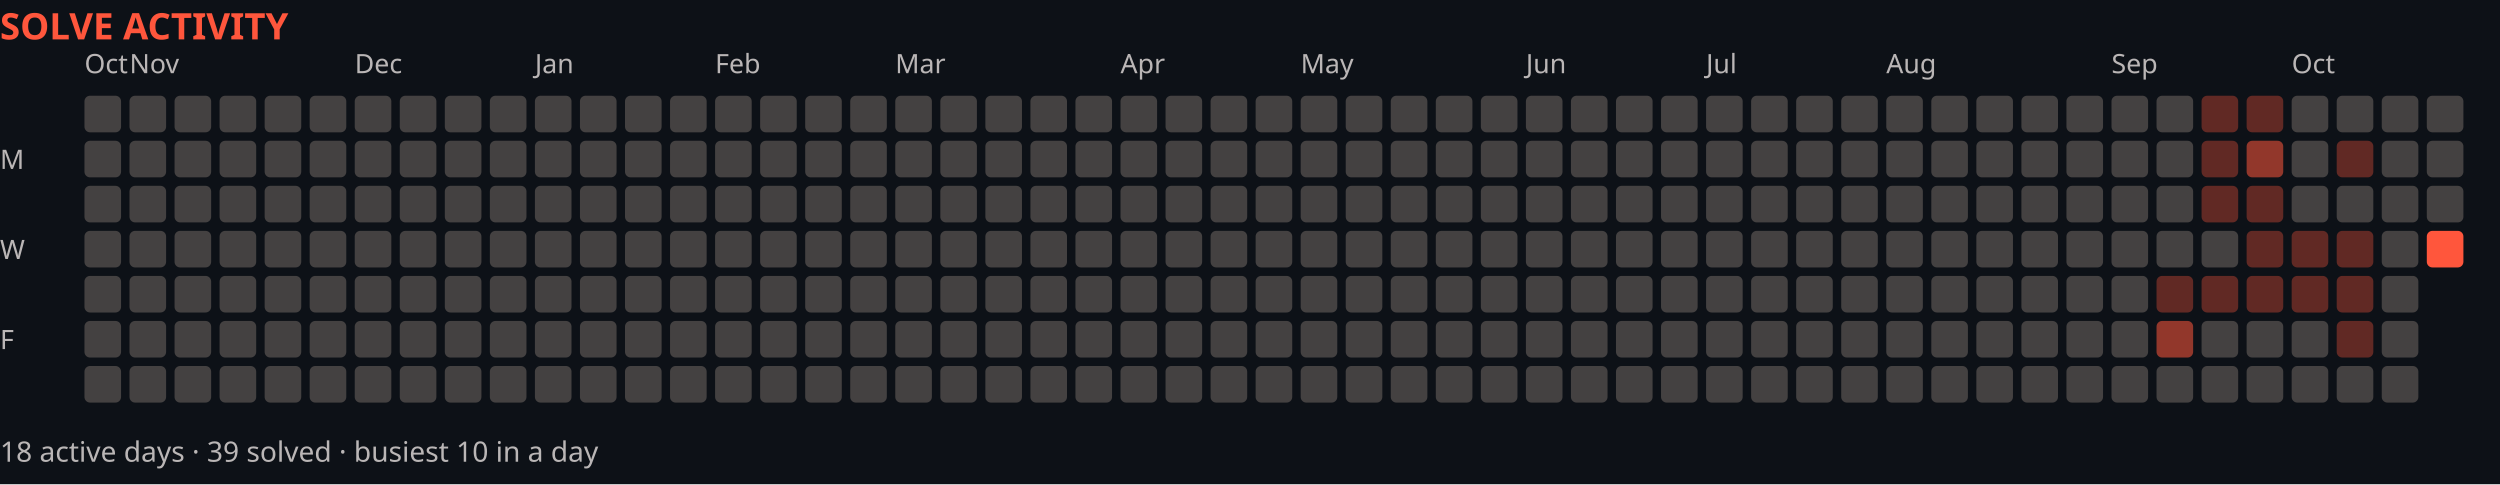
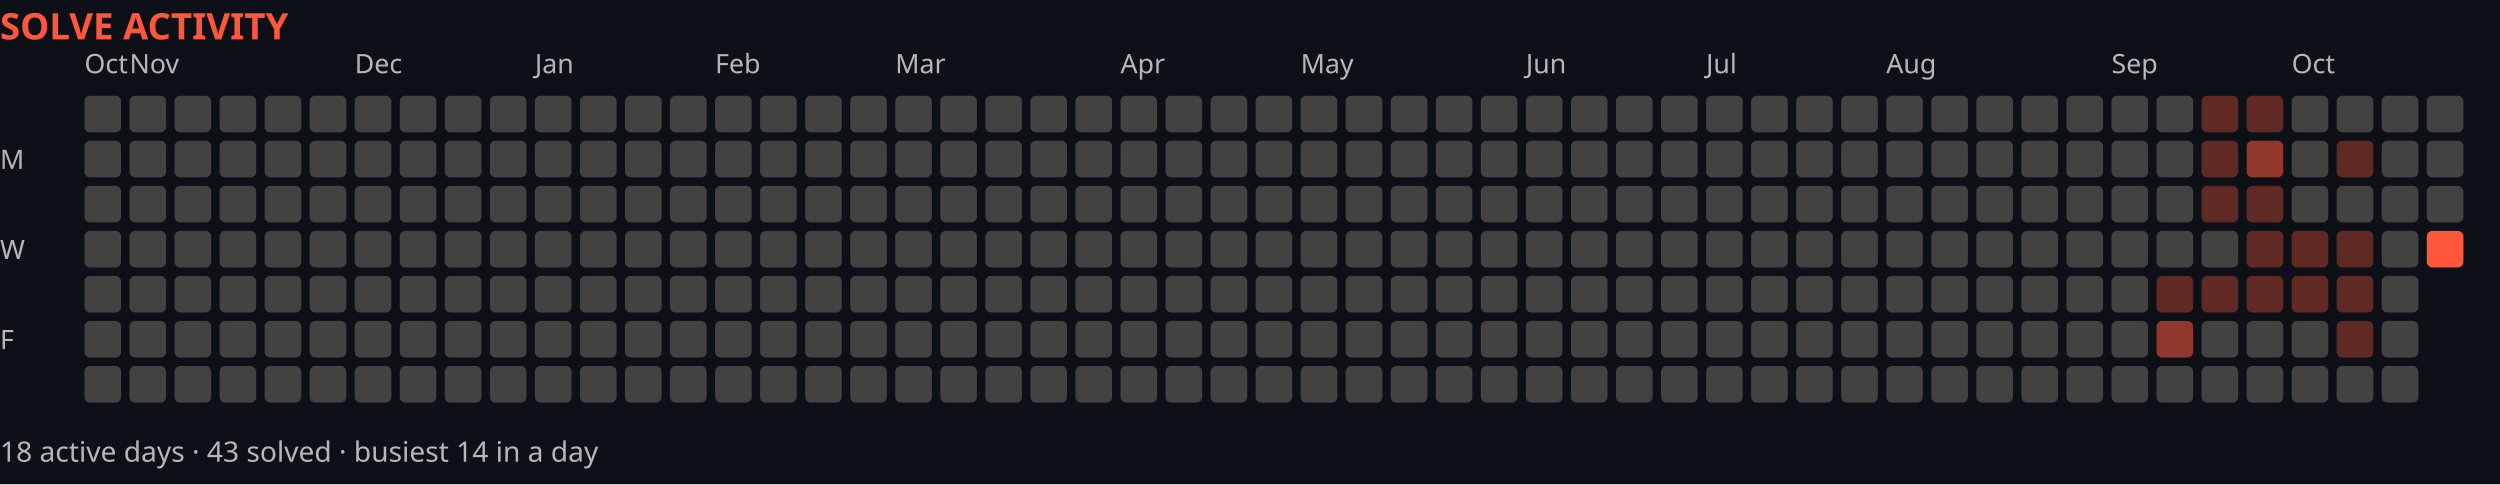
<svg xmlns="http://www.w3.org/2000/svg" width="888" height="172" viewBox="0 0 888 172" role="img" aria-label="Solve activity over the last year">
  <rect width="888" height="172" fill="#0d1117" />
  <text x="0" y="14" font-family="system-ui,sans-serif" font-size="13" font-weight="700" fill="#ff563c">SOLVE ACTIVITY</text>
  <text x="30" y="26" font-family="system-ui,sans-serif" font-size="9.5" fill="#bab6b6">Oct</text>
  <text x="46" y="26" font-family="system-ui,sans-serif" font-size="9.5" fill="#bab6b6">Nov</text>
  <text x="126" y="26" font-family="system-ui,sans-serif" font-size="9.5" fill="#bab6b6">Dec</text>
  <text x="190" y="26" font-family="system-ui,sans-serif" font-size="9.5" fill="#bab6b6">Jan</text>
  <text x="254" y="26" font-family="system-ui,sans-serif" font-size="9.5" fill="#bab6b6">Feb</text>
  <text x="318" y="26" font-family="system-ui,sans-serif" font-size="9.5" fill="#bab6b6">Mar</text>
  <text x="398" y="26" font-family="system-ui,sans-serif" font-size="9.5" fill="#bab6b6">Apr</text>
  <text x="462" y="26" font-family="system-ui,sans-serif" font-size="9.5" fill="#bab6b6">May</text>
  <text x="542" y="26" font-family="system-ui,sans-serif" font-size="9.5" fill="#bab6b6">Jun</text>
  <text x="606" y="26" font-family="system-ui,sans-serif" font-size="9.5" fill="#bab6b6">Jul</text>
  <text x="670" y="26" font-family="system-ui,sans-serif" font-size="9.5" fill="#bab6b6">Aug</text>
  <text x="750" y="26" font-family="system-ui,sans-serif" font-size="9.5" fill="#bab6b6">Sep</text>
  <text x="814" y="26" font-family="system-ui,sans-serif" font-size="9.5" fill="#bab6b6">Oct</text>
  <text x="0" y="60" font-family="system-ui,sans-serif" font-size="9.5" fill="#bab6b6">M</text>
  <text x="0" y="92" font-family="system-ui,sans-serif" font-size="9.5" fill="#bab6b6">W</text>
  <text x="0" y="124" font-family="system-ui,sans-serif" font-size="9.5" fill="#bab6b6">F</text>
  <rect x="30" y="34" width="13" height="13" fill="#444141" rx="2" />
  <rect x="30" y="50" width="13" height="13" fill="#444141" rx="2" />
  <rect x="30" y="66" width="13" height="13" fill="#444141" rx="2" />
  <rect x="30" y="82" width="13" height="13" fill="#444141" rx="2" />
  <rect x="30" y="98" width="13" height="13" fill="#444141" rx="2" />
  <rect x="30" y="114" width="13" height="13" fill="#444141" rx="2" />
  <rect x="30" y="130" width="13" height="13" fill="#444141" rx="2" />
  <rect x="46" y="34" width="13" height="13" fill="#444141" rx="2" />
  <rect x="46" y="50" width="13" height="13" fill="#444141" rx="2" />
  <rect x="46" y="66" width="13" height="13" fill="#444141" rx="2" />
  <rect x="46" y="82" width="13" height="13" fill="#444141" rx="2" />
  <rect x="46" y="98" width="13" height="13" fill="#444141" rx="2" />
  <rect x="46" y="114" width="13" height="13" fill="#444141" rx="2" />
  <rect x="46" y="130" width="13" height="13" fill="#444141" rx="2" />
  <rect x="62" y="34" width="13" height="13" fill="#444141" rx="2" />
  <rect x="62" y="50" width="13" height="13" fill="#444141" rx="2" />
  <rect x="62" y="66" width="13" height="13" fill="#444141" rx="2" />
  <rect x="62" y="82" width="13" height="13" fill="#444141" rx="2" />
  <rect x="62" y="98" width="13" height="13" fill="#444141" rx="2" />
  <rect x="62" y="114" width="13" height="13" fill="#444141" rx="2" />
  <rect x="62" y="130" width="13" height="13" fill="#444141" rx="2" />
  <rect x="78" y="34" width="13" height="13" fill="#444141" rx="2" />
  <rect x="78" y="50" width="13" height="13" fill="#444141" rx="2" />
  <rect x="78" y="66" width="13" height="13" fill="#444141" rx="2" />
  <rect x="78" y="82" width="13" height="13" fill="#444141" rx="2" />
  <rect x="78" y="98" width="13" height="13" fill="#444141" rx="2" />
  <rect x="78" y="114" width="13" height="13" fill="#444141" rx="2" />
  <rect x="78" y="130" width="13" height="13" fill="#444141" rx="2" />
  <rect x="94" y="34" width="13" height="13" fill="#444141" rx="2" />
  <rect x="94" y="50" width="13" height="13" fill="#444141" rx="2" />
  <rect x="94" y="66" width="13" height="13" fill="#444141" rx="2" />
  <rect x="94" y="82" width="13" height="13" fill="#444141" rx="2" />
  <rect x="94" y="98" width="13" height="13" fill="#444141" rx="2" />
  <rect x="94" y="114" width="13" height="13" fill="#444141" rx="2" />
  <rect x="94" y="130" width="13" height="13" fill="#444141" rx="2" />
  <rect x="110" y="34" width="13" height="13" fill="#444141" rx="2" />
  <rect x="110" y="50" width="13" height="13" fill="#444141" rx="2" />
  <rect x="110" y="66" width="13" height="13" fill="#444141" rx="2" />
  <rect x="110" y="82" width="13" height="13" fill="#444141" rx="2" />
  <rect x="110" y="98" width="13" height="13" fill="#444141" rx="2" />
  <rect x="110" y="114" width="13" height="13" fill="#444141" rx="2" />
  <rect x="110" y="130" width="13" height="13" fill="#444141" rx="2" />
  <rect x="126" y="34" width="13" height="13" fill="#444141" rx="2" />
  <rect x="126" y="50" width="13" height="13" fill="#444141" rx="2" />
  <rect x="126" y="66" width="13" height="13" fill="#444141" rx="2" />
  <rect x="126" y="82" width="13" height="13" fill="#444141" rx="2" />
  <rect x="126" y="98" width="13" height="13" fill="#444141" rx="2" />
  <rect x="126" y="114" width="13" height="13" fill="#444141" rx="2" />
  <rect x="126" y="130" width="13" height="13" fill="#444141" rx="2" />
  <rect x="142" y="34" width="13" height="13" fill="#444141" rx="2" />
  <rect x="142" y="50" width="13" height="13" fill="#444141" rx="2" />
  <rect x="142" y="66" width="13" height="13" fill="#444141" rx="2" />
  <rect x="142" y="82" width="13" height="13" fill="#444141" rx="2" />
  <rect x="142" y="98" width="13" height="13" fill="#444141" rx="2" />
  <rect x="142" y="114" width="13" height="13" fill="#444141" rx="2" />
  <rect x="142" y="130" width="13" height="13" fill="#444141" rx="2" />
  <rect x="158" y="34" width="13" height="13" fill="#444141" rx="2" />
  <rect x="158" y="50" width="13" height="13" fill="#444141" rx="2" />
  <rect x="158" y="66" width="13" height="13" fill="#444141" rx="2" />
  <rect x="158" y="82" width="13" height="13" fill="#444141" rx="2" />
  <rect x="158" y="98" width="13" height="13" fill="#444141" rx="2" />
  <rect x="158" y="114" width="13" height="13" fill="#444141" rx="2" />
  <rect x="158" y="130" width="13" height="13" fill="#444141" rx="2" />
  <rect x="174" y="34" width="13" height="13" fill="#444141" rx="2" />
  <rect x="174" y="50" width="13" height="13" fill="#444141" rx="2" />
  <rect x="174" y="66" width="13" height="13" fill="#444141" rx="2" />
  <rect x="174" y="82" width="13" height="13" fill="#444141" rx="2" />
  <rect x="174" y="98" width="13" height="13" fill="#444141" rx="2" />
  <rect x="174" y="114" width="13" height="13" fill="#444141" rx="2" />
  <rect x="174" y="130" width="13" height="13" fill="#444141" rx="2" />
  <rect x="190" y="34" width="13" height="13" fill="#444141" rx="2" />
  <rect x="190" y="50" width="13" height="13" fill="#444141" rx="2" />
  <rect x="190" y="66" width="13" height="13" fill="#444141" rx="2" />
  <rect x="190" y="82" width="13" height="13" fill="#444141" rx="2" />
  <rect x="190" y="98" width="13" height="13" fill="#444141" rx="2" />
  <rect x="190" y="114" width="13" height="13" fill="#444141" rx="2" />
  <rect x="190" y="130" width="13" height="13" fill="#444141" rx="2" />
  <rect x="206" y="34" width="13" height="13" fill="#444141" rx="2" />
  <rect x="206" y="50" width="13" height="13" fill="#444141" rx="2" />
  <rect x="206" y="66" width="13" height="13" fill="#444141" rx="2" />
  <rect x="206" y="82" width="13" height="13" fill="#444141" rx="2" />
  <rect x="206" y="98" width="13" height="13" fill="#444141" rx="2" />
  <rect x="206" y="114" width="13" height="13" fill="#444141" rx="2" />
  <rect x="206" y="130" width="13" height="13" fill="#444141" rx="2" />
  <rect x="222" y="34" width="13" height="13" fill="#444141" rx="2" />
  <rect x="222" y="50" width="13" height="13" fill="#444141" rx="2" />
  <rect x="222" y="66" width="13" height="13" fill="#444141" rx="2" />
  <rect x="222" y="82" width="13" height="13" fill="#444141" rx="2" />
  <rect x="222" y="98" width="13" height="13" fill="#444141" rx="2" />
  <rect x="222" y="114" width="13" height="13" fill="#444141" rx="2" />
  <rect x="222" y="130" width="13" height="13" fill="#444141" rx="2" />
  <rect x="238" y="34" width="13" height="13" fill="#444141" rx="2" />
  <rect x="238" y="50" width="13" height="13" fill="#444141" rx="2" />
  <rect x="238" y="66" width="13" height="13" fill="#444141" rx="2" />
  <rect x="238" y="82" width="13" height="13" fill="#444141" rx="2" />
  <rect x="238" y="98" width="13" height="13" fill="#444141" rx="2" />
  <rect x="238" y="114" width="13" height="13" fill="#444141" rx="2" />
  <rect x="238" y="130" width="13" height="13" fill="#444141" rx="2" />
  <rect x="254" y="34" width="13" height="13" fill="#444141" rx="2" />
  <rect x="254" y="50" width="13" height="13" fill="#444141" rx="2" />
  <rect x="254" y="66" width="13" height="13" fill="#444141" rx="2" />
  <rect x="254" y="82" width="13" height="13" fill="#444141" rx="2" />
  <rect x="254" y="98" width="13" height="13" fill="#444141" rx="2" />
  <rect x="254" y="114" width="13" height="13" fill="#444141" rx="2" />
  <rect x="254" y="130" width="13" height="13" fill="#444141" rx="2" />
  <rect x="270" y="34" width="13" height="13" fill="#444141" rx="2" />
  <rect x="270" y="50" width="13" height="13" fill="#444141" rx="2" />
  <rect x="270" y="66" width="13" height="13" fill="#444141" rx="2" />
  <rect x="270" y="82" width="13" height="13" fill="#444141" rx="2" />
  <rect x="270" y="98" width="13" height="13" fill="#444141" rx="2" />
  <rect x="270" y="114" width="13" height="13" fill="#444141" rx="2" />
  <rect x="270" y="130" width="13" height="13" fill="#444141" rx="2" />
  <rect x="286" y="34" width="13" height="13" fill="#444141" rx="2" />
  <rect x="286" y="50" width="13" height="13" fill="#444141" rx="2" />
  <rect x="286" y="66" width="13" height="13" fill="#444141" rx="2" />
  <rect x="286" y="82" width="13" height="13" fill="#444141" rx="2" />
  <rect x="286" y="98" width="13" height="13" fill="#444141" rx="2" />
  <rect x="286" y="114" width="13" height="13" fill="#444141" rx="2" />
  <rect x="286" y="130" width="13" height="13" fill="#444141" rx="2" />
  <rect x="302" y="34" width="13" height="13" fill="#444141" rx="2" />
  <rect x="302" y="50" width="13" height="13" fill="#444141" rx="2" />
  <rect x="302" y="66" width="13" height="13" fill="#444141" rx="2" />
  <rect x="302" y="82" width="13" height="13" fill="#444141" rx="2" />
  <rect x="302" y="98" width="13" height="13" fill="#444141" rx="2" />
  <rect x="302" y="114" width="13" height="13" fill="#444141" rx="2" />
  <rect x="302" y="130" width="13" height="13" fill="#444141" rx="2" />
  <rect x="318" y="34" width="13" height="13" fill="#444141" rx="2" />
  <rect x="318" y="50" width="13" height="13" fill="#444141" rx="2" />
  <rect x="318" y="66" width="13" height="13" fill="#444141" rx="2" />
  <rect x="318" y="82" width="13" height="13" fill="#444141" rx="2" />
  <rect x="318" y="98" width="13" height="13" fill="#444141" rx="2" />
  <rect x="318" y="114" width="13" height="13" fill="#444141" rx="2" />
  <rect x="318" y="130" width="13" height="13" fill="#444141" rx="2" />
  <rect x="334" y="34" width="13" height="13" fill="#444141" rx="2" />
  <rect x="334" y="50" width="13" height="13" fill="#444141" rx="2" />
  <rect x="334" y="66" width="13" height="13" fill="#444141" rx="2" />
  <rect x="334" y="82" width="13" height="13" fill="#444141" rx="2" />
  <rect x="334" y="98" width="13" height="13" fill="#444141" rx="2" />
  <rect x="334" y="114" width="13" height="13" fill="#444141" rx="2" />
  <rect x="334" y="130" width="13" height="13" fill="#444141" rx="2" />
  <rect x="350" y="34" width="13" height="13" fill="#444141" rx="2" />
  <rect x="350" y="50" width="13" height="13" fill="#444141" rx="2" />
  <rect x="350" y="66" width="13" height="13" fill="#444141" rx="2" />
  <rect x="350" y="82" width="13" height="13" fill="#444141" rx="2" />
  <rect x="350" y="98" width="13" height="13" fill="#444141" rx="2" />
  <rect x="350" y="114" width="13" height="13" fill="#444141" rx="2" />
  <rect x="350" y="130" width="13" height="13" fill="#444141" rx="2" />
  <rect x="366" y="34" width="13" height="13" fill="#444141" rx="2" />
  <rect x="366" y="50" width="13" height="13" fill="#444141" rx="2" />
  <rect x="366" y="66" width="13" height="13" fill="#444141" rx="2" />
  <rect x="366" y="82" width="13" height="13" fill="#444141" rx="2" />
  <rect x="366" y="98" width="13" height="13" fill="#444141" rx="2" />
  <rect x="366" y="114" width="13" height="13" fill="#444141" rx="2" />
  <rect x="366" y="130" width="13" height="13" fill="#444141" rx="2" />
  <rect x="382" y="34" width="13" height="13" fill="#444141" rx="2" />
  <rect x="382" y="50" width="13" height="13" fill="#444141" rx="2" />
  <rect x="382" y="66" width="13" height="13" fill="#444141" rx="2" />
  <rect x="382" y="82" width="13" height="13" fill="#444141" rx="2" />
  <rect x="382" y="98" width="13" height="13" fill="#444141" rx="2" />
  <rect x="382" y="114" width="13" height="13" fill="#444141" rx="2" />
  <rect x="382" y="130" width="13" height="13" fill="#444141" rx="2" />
  <rect x="398" y="34" width="13" height="13" fill="#444141" rx="2" />
  <rect x="398" y="50" width="13" height="13" fill="#444141" rx="2" />
  <rect x="398" y="66" width="13" height="13" fill="#444141" rx="2" />
  <rect x="398" y="82" width="13" height="13" fill="#444141" rx="2" />
  <rect x="398" y="98" width="13" height="13" fill="#444141" rx="2" />
  <rect x="398" y="114" width="13" height="13" fill="#444141" rx="2" />
  <rect x="398" y="130" width="13" height="13" fill="#444141" rx="2" />
  <rect x="414" y="34" width="13" height="13" fill="#444141" rx="2" />
  <rect x="414" y="50" width="13" height="13" fill="#444141" rx="2" />
  <rect x="414" y="66" width="13" height="13" fill="#444141" rx="2" />
  <rect x="414" y="82" width="13" height="13" fill="#444141" rx="2" />
  <rect x="414" y="98" width="13" height="13" fill="#444141" rx="2" />
  <rect x="414" y="114" width="13" height="13" fill="#444141" rx="2" />
  <rect x="414" y="130" width="13" height="13" fill="#444141" rx="2" />
  <rect x="430" y="34" width="13" height="13" fill="#444141" rx="2" />
  <rect x="430" y="50" width="13" height="13" fill="#444141" rx="2" />
  <rect x="430" y="66" width="13" height="13" fill="#444141" rx="2" />
  <rect x="430" y="82" width="13" height="13" fill="#444141" rx="2" />
  <rect x="430" y="98" width="13" height="13" fill="#444141" rx="2" />
  <rect x="430" y="114" width="13" height="13" fill="#444141" rx="2" />
  <rect x="430" y="130" width="13" height="13" fill="#444141" rx="2" />
  <rect x="446" y="34" width="13" height="13" fill="#444141" rx="2" />
  <rect x="446" y="50" width="13" height="13" fill="#444141" rx="2" />
  <rect x="446" y="66" width="13" height="13" fill="#444141" rx="2" />
  <rect x="446" y="82" width="13" height="13" fill="#444141" rx="2" />
  <rect x="446" y="98" width="13" height="13" fill="#444141" rx="2" />
  <rect x="446" y="114" width="13" height="13" fill="#444141" rx="2" />
  <rect x="446" y="130" width="13" height="13" fill="#444141" rx="2" />
  <rect x="462" y="34" width="13" height="13" fill="#444141" rx="2" />
  <rect x="462" y="50" width="13" height="13" fill="#444141" rx="2" />
  <rect x="462" y="66" width="13" height="13" fill="#444141" rx="2" />
  <rect x="462" y="82" width="13" height="13" fill="#444141" rx="2" />
  <rect x="462" y="98" width="13" height="13" fill="#444141" rx="2" />
  <rect x="462" y="114" width="13" height="13" fill="#444141" rx="2" />
  <rect x="462" y="130" width="13" height="13" fill="#444141" rx="2" />
  <rect x="478" y="34" width="13" height="13" fill="#444141" rx="2" />
  <rect x="478" y="50" width="13" height="13" fill="#444141" rx="2" />
  <rect x="478" y="66" width="13" height="13" fill="#444141" rx="2" />
  <rect x="478" y="82" width="13" height="13" fill="#444141" rx="2" />
  <rect x="478" y="98" width="13" height="13" fill="#444141" rx="2" />
  <rect x="478" y="114" width="13" height="13" fill="#444141" rx="2" />
  <rect x="478" y="130" width="13" height="13" fill="#444141" rx="2" />
  <rect x="494" y="34" width="13" height="13" fill="#444141" rx="2" />
  <rect x="494" y="50" width="13" height="13" fill="#444141" rx="2" />
  <rect x="494" y="66" width="13" height="13" fill="#444141" rx="2" />
  <rect x="494" y="82" width="13" height="13" fill="#444141" rx="2" />
  <rect x="494" y="98" width="13" height="13" fill="#444141" rx="2" />
  <rect x="494" y="114" width="13" height="13" fill="#444141" rx="2" />
  <rect x="494" y="130" width="13" height="13" fill="#444141" rx="2" />
  <rect x="510" y="34" width="13" height="13" fill="#444141" rx="2" />
  <rect x="510" y="50" width="13" height="13" fill="#444141" rx="2" />
  <rect x="510" y="66" width="13" height="13" fill="#444141" rx="2" />
  <rect x="510" y="82" width="13" height="13" fill="#444141" rx="2" />
  <rect x="510" y="98" width="13" height="13" fill="#444141" rx="2" />
  <rect x="510" y="114" width="13" height="13" fill="#444141" rx="2" />
  <rect x="510" y="130" width="13" height="13" fill="#444141" rx="2" />
  <rect x="526" y="34" width="13" height="13" fill="#444141" rx="2" />
  <rect x="526" y="50" width="13" height="13" fill="#444141" rx="2" />
  <rect x="526" y="66" width="13" height="13" fill="#444141" rx="2" />
  <rect x="526" y="82" width="13" height="13" fill="#444141" rx="2" />
  <rect x="526" y="98" width="13" height="13" fill="#444141" rx="2" />
  <rect x="526" y="114" width="13" height="13" fill="#444141" rx="2" />
  <rect x="526" y="130" width="13" height="13" fill="#444141" rx="2" />
  <rect x="542" y="34" width="13" height="13" fill="#444141" rx="2" />
  <rect x="542" y="50" width="13" height="13" fill="#444141" rx="2" />
  <rect x="542" y="66" width="13" height="13" fill="#444141" rx="2" />
  <rect x="542" y="82" width="13" height="13" fill="#444141" rx="2" />
  <rect x="542" y="98" width="13" height="13" fill="#444141" rx="2" />
  <rect x="542" y="114" width="13" height="13" fill="#444141" rx="2" />
  <rect x="542" y="130" width="13" height="13" fill="#444141" rx="2" />
  <rect x="558" y="34" width="13" height="13" fill="#444141" rx="2" />
  <rect x="558" y="50" width="13" height="13" fill="#444141" rx="2" />
  <rect x="558" y="66" width="13" height="13" fill="#444141" rx="2" />
  <rect x="558" y="82" width="13" height="13" fill="#444141" rx="2" />
  <rect x="558" y="98" width="13" height="13" fill="#444141" rx="2" />
  <rect x="558" y="114" width="13" height="13" fill="#444141" rx="2" />
  <rect x="558" y="130" width="13" height="13" fill="#444141" rx="2" />
  <rect x="574" y="34" width="13" height="13" fill="#444141" rx="2" />
  <rect x="574" y="50" width="13" height="13" fill="#444141" rx="2" />
  <rect x="574" y="66" width="13" height="13" fill="#444141" rx="2" />
  <rect x="574" y="82" width="13" height="13" fill="#444141" rx="2" />
  <rect x="574" y="98" width="13" height="13" fill="#444141" rx="2" />
  <rect x="574" y="114" width="13" height="13" fill="#444141" rx="2" />
  <rect x="574" y="130" width="13" height="13" fill="#444141" rx="2" />
  <rect x="590" y="34" width="13" height="13" fill="#444141" rx="2" />
  <rect x="590" y="50" width="13" height="13" fill="#444141" rx="2" />
  <rect x="590" y="66" width="13" height="13" fill="#444141" rx="2" />
  <rect x="590" y="82" width="13" height="13" fill="#444141" rx="2" />
  <rect x="590" y="98" width="13" height="13" fill="#444141" rx="2" />
  <rect x="590" y="114" width="13" height="13" fill="#444141" rx="2" />
  <rect x="590" y="130" width="13" height="13" fill="#444141" rx="2" />
  <rect x="606" y="34" width="13" height="13" fill="#444141" rx="2" />
  <rect x="606" y="50" width="13" height="13" fill="#444141" rx="2" />
  <rect x="606" y="66" width="13" height="13" fill="#444141" rx="2" />
  <rect x="606" y="82" width="13" height="13" fill="#444141" rx="2" />
  <rect x="606" y="98" width="13" height="13" fill="#444141" rx="2" />
  <rect x="606" y="114" width="13" height="13" fill="#444141" rx="2" />
  <rect x="606" y="130" width="13" height="13" fill="#444141" rx="2" />
  <rect x="622" y="34" width="13" height="13" fill="#444141" rx="2" />
  <rect x="622" y="50" width="13" height="13" fill="#444141" rx="2" />
  <rect x="622" y="66" width="13" height="13" fill="#444141" rx="2" />
  <rect x="622" y="82" width="13" height="13" fill="#444141" rx="2" />
  <rect x="622" y="98" width="13" height="13" fill="#444141" rx="2" />
  <rect x="622" y="114" width="13" height="13" fill="#444141" rx="2" />
  <rect x="622" y="130" width="13" height="13" fill="#444141" rx="2" />
  <rect x="638" y="34" width="13" height="13" fill="#444141" rx="2" />
  <rect x="638" y="50" width="13" height="13" fill="#444141" rx="2" />
  <rect x="638" y="66" width="13" height="13" fill="#444141" rx="2" />
  <rect x="638" y="82" width="13" height="13" fill="#444141" rx="2" />
  <rect x="638" y="98" width="13" height="13" fill="#444141" rx="2" />
  <rect x="638" y="114" width="13" height="13" fill="#444141" rx="2" />
  <rect x="638" y="130" width="13" height="13" fill="#444141" rx="2" />
  <rect x="654" y="34" width="13" height="13" fill="#444141" rx="2" />
  <rect x="654" y="50" width="13" height="13" fill="#444141" rx="2" />
  <rect x="654" y="66" width="13" height="13" fill="#444141" rx="2" />
  <rect x="654" y="82" width="13" height="13" fill="#444141" rx="2" />
  <rect x="654" y="98" width="13" height="13" fill="#444141" rx="2" />
  <rect x="654" y="114" width="13" height="13" fill="#444141" rx="2" />
  <rect x="654" y="130" width="13" height="13" fill="#444141" rx="2" />
  <rect x="670" y="34" width="13" height="13" fill="#444141" rx="2" />
  <rect x="670" y="50" width="13" height="13" fill="#444141" rx="2" />
  <rect x="670" y="66" width="13" height="13" fill="#444141" rx="2" />
  <rect x="670" y="82" width="13" height="13" fill="#444141" rx="2" />
  <rect x="670" y="98" width="13" height="13" fill="#444141" rx="2" />
  <rect x="670" y="114" width="13" height="13" fill="#444141" rx="2" />
  <rect x="670" y="130" width="13" height="13" fill="#444141" rx="2" />
  <rect x="686" y="34" width="13" height="13" fill="#444141" rx="2" />
  <rect x="686" y="50" width="13" height="13" fill="#444141" rx="2" />
  <rect x="686" y="66" width="13" height="13" fill="#444141" rx="2" />
  <rect x="686" y="82" width="13" height="13" fill="#444141" rx="2" />
  <rect x="686" y="98" width="13" height="13" fill="#444141" rx="2" />
  <rect x="686" y="114" width="13" height="13" fill="#444141" rx="2" />
  <rect x="686" y="130" width="13" height="13" fill="#444141" rx="2" />
  <rect x="702" y="34" width="13" height="13" fill="#444141" rx="2" />
  <rect x="702" y="50" width="13" height="13" fill="#444141" rx="2" />
  <rect x="702" y="66" width="13" height="13" fill="#444141" rx="2" />
  <rect x="702" y="82" width="13" height="13" fill="#444141" rx="2" />
  <rect x="702" y="98" width="13" height="13" fill="#444141" rx="2" />
  <rect x="702" y="114" width="13" height="13" fill="#444141" rx="2" />
  <rect x="702" y="130" width="13" height="13" fill="#444141" rx="2" />
  <rect x="718" y="34" width="13" height="13" fill="#444141" rx="2" />
  <rect x="718" y="50" width="13" height="13" fill="#444141" rx="2" />
  <rect x="718" y="66" width="13" height="13" fill="#444141" rx="2" />
  <rect x="718" y="82" width="13" height="13" fill="#444141" rx="2" />
  <rect x="718" y="98" width="13" height="13" fill="#444141" rx="2" />
  <rect x="718" y="114" width="13" height="13" fill="#444141" rx="2" />
  <rect x="718" y="130" width="13" height="13" fill="#444141" rx="2" />
  <rect x="734" y="34" width="13" height="13" fill="#444141" rx="2" />
  <rect x="734" y="50" width="13" height="13" fill="#444141" rx="2" />
  <rect x="734" y="66" width="13" height="13" fill="#444141" rx="2" />
  <rect x="734" y="82" width="13" height="13" fill="#444141" rx="2" />
  <rect x="734" y="98" width="13" height="13" fill="#444141" rx="2" />
  <rect x="734" y="114" width="13" height="13" fill="#444141" rx="2" />
  <rect x="734" y="130" width="13" height="13" fill="#444141" rx="2" />
  <rect x="750" y="34" width="13" height="13" fill="#444141" rx="2" />
  <rect x="750" y="50" width="13" height="13" fill="#444141" rx="2" />
  <rect x="750" y="66" width="13" height="13" fill="#444141" rx="2" />
  <rect x="750" y="82" width="13" height="13" fill="#444141" rx="2" />
  <rect x="750" y="98" width="13" height="13" fill="#444141" rx="2" />
  <rect x="750" y="114" width="13" height="13" fill="#444141" rx="2" />
  <rect x="750" y="130" width="13" height="13" fill="#444141" rx="2" />
  <rect x="766" y="34" width="13" height="13" fill="#444141" rx="2" />
  <rect x="766" y="50" width="13" height="13" fill="#444141" rx="2" />
  <rect x="766" y="66" width="13" height="13" fill="#444141" rx="2" />
  <rect x="766" y="82" width="13" height="13" fill="#444141" rx="2" />
  <rect x="766" y="98" width="13" height="13" fill="#ff563c59" rx="2" />
  <rect x="766" y="114" width="13" height="13" fill="#ff563c8c" rx="2" />
  <rect x="766" y="130" width="13" height="13" fill="#444141" rx="2" />
  <rect x="782" y="34" width="13" height="13" fill="#ff563c59" rx="2" />
  <rect x="782" y="50" width="13" height="13" fill="#ff563c59" rx="2" />
  <rect x="782" y="66" width="13" height="13" fill="#ff563c59" rx="2" />
  <rect x="782" y="82" width="13" height="13" fill="#444141" rx="2" />
  <rect x="782" y="98" width="13" height="13" fill="#ff563c59" rx="2" />
  <rect x="782" y="114" width="13" height="13" fill="#444141" rx="2" />
  <rect x="782" y="130" width="13" height="13" fill="#444141" rx="2" />
  <rect x="798" y="34" width="13" height="13" fill="#ff563c59" rx="2" />
  <rect x="798" y="50" width="13" height="13" fill="#ff563c8c" rx="2" />
  <rect x="798" y="66" width="13" height="13" fill="#ff563c59" rx="2" />
  <rect x="798" y="82" width="13" height="13" fill="#ff563c59" rx="2" />
  <rect x="798" y="98" width="13" height="13" fill="#ff563c59" rx="2" />
  <rect x="798" y="114" width="13" height="13" fill="#444141" rx="2" />
  <rect x="798" y="130" width="13" height="13" fill="#444141" rx="2" />
  <rect x="814" y="34" width="13" height="13" fill="#444141" rx="2" />
  <rect x="814" y="50" width="13" height="13" fill="#444141" rx="2" />
  <rect x="814" y="66" width="13" height="13" fill="#444141" rx="2" />
  <rect x="814" y="82" width="13" height="13" fill="#ff563c59" rx="2" />
  <rect x="814" y="98" width="13" height="13" fill="#ff563c59" rx="2" />
  <rect x="814" y="114" width="13" height="13" fill="#444141" rx="2" />
  <rect x="814" y="130" width="13" height="13" fill="#444141" rx="2" />
  <rect x="830" y="34" width="13" height="13" fill="#444141" rx="2" />
  <rect x="830" y="50" width="13" height="13" fill="#ff563c59" rx="2" />
  <rect x="830" y="66" width="13" height="13" fill="#444141" rx="2" />
  <rect x="830" y="82" width="13" height="13" fill="#ff563c59" rx="2" />
  <rect x="830" y="98" width="13" height="13" fill="#ff563c59" rx="2" />
  <rect x="830" y="114" width="13" height="13" fill="#ff563c59" rx="2" />
  <rect x="830" y="130" width="13" height="13" fill="#444141" rx="2" />
  <rect x="846" y="34" width="13" height="13" fill="#444141" rx="2" />
  <rect x="846" y="50" width="13" height="13" fill="#444141" rx="2" />
  <rect x="846" y="66" width="13" height="13" fill="#444141" rx="2" />
  <rect x="846" y="82" width="13" height="13" fill="#444141" rx="2" />
  <rect x="846" y="98" width="13" height="13" fill="#444141" rx="2" />
  <rect x="846" y="114" width="13" height="13" fill="#444141" rx="2" />
  <rect x="846" y="130" width="13" height="13" fill="#444141" rx="2" />
  <rect x="862" y="34" width="13" height="13" fill="#444141" rx="2" />
  <rect x="862" y="50" width="13" height="13" fill="#444141" rx="2" />
  <rect x="862" y="66" width="13" height="13" fill="#444141" rx="2" />
  <rect x="862" y="82" width="13" height="13" fill="#ff563c" rx="2" />
-   <text x="0" y="164" font-family="system-ui,sans-serif" font-size="10" fill="#bab6b6">18 active days · 39 solved · busiest 10 in a day</text>
+   <text x="0" y="164" font-family="system-ui,sans-serif" font-size="10" fill="#bab6b6">18 active days · 43 solved · busiest 14 in a day</text>
</svg>
